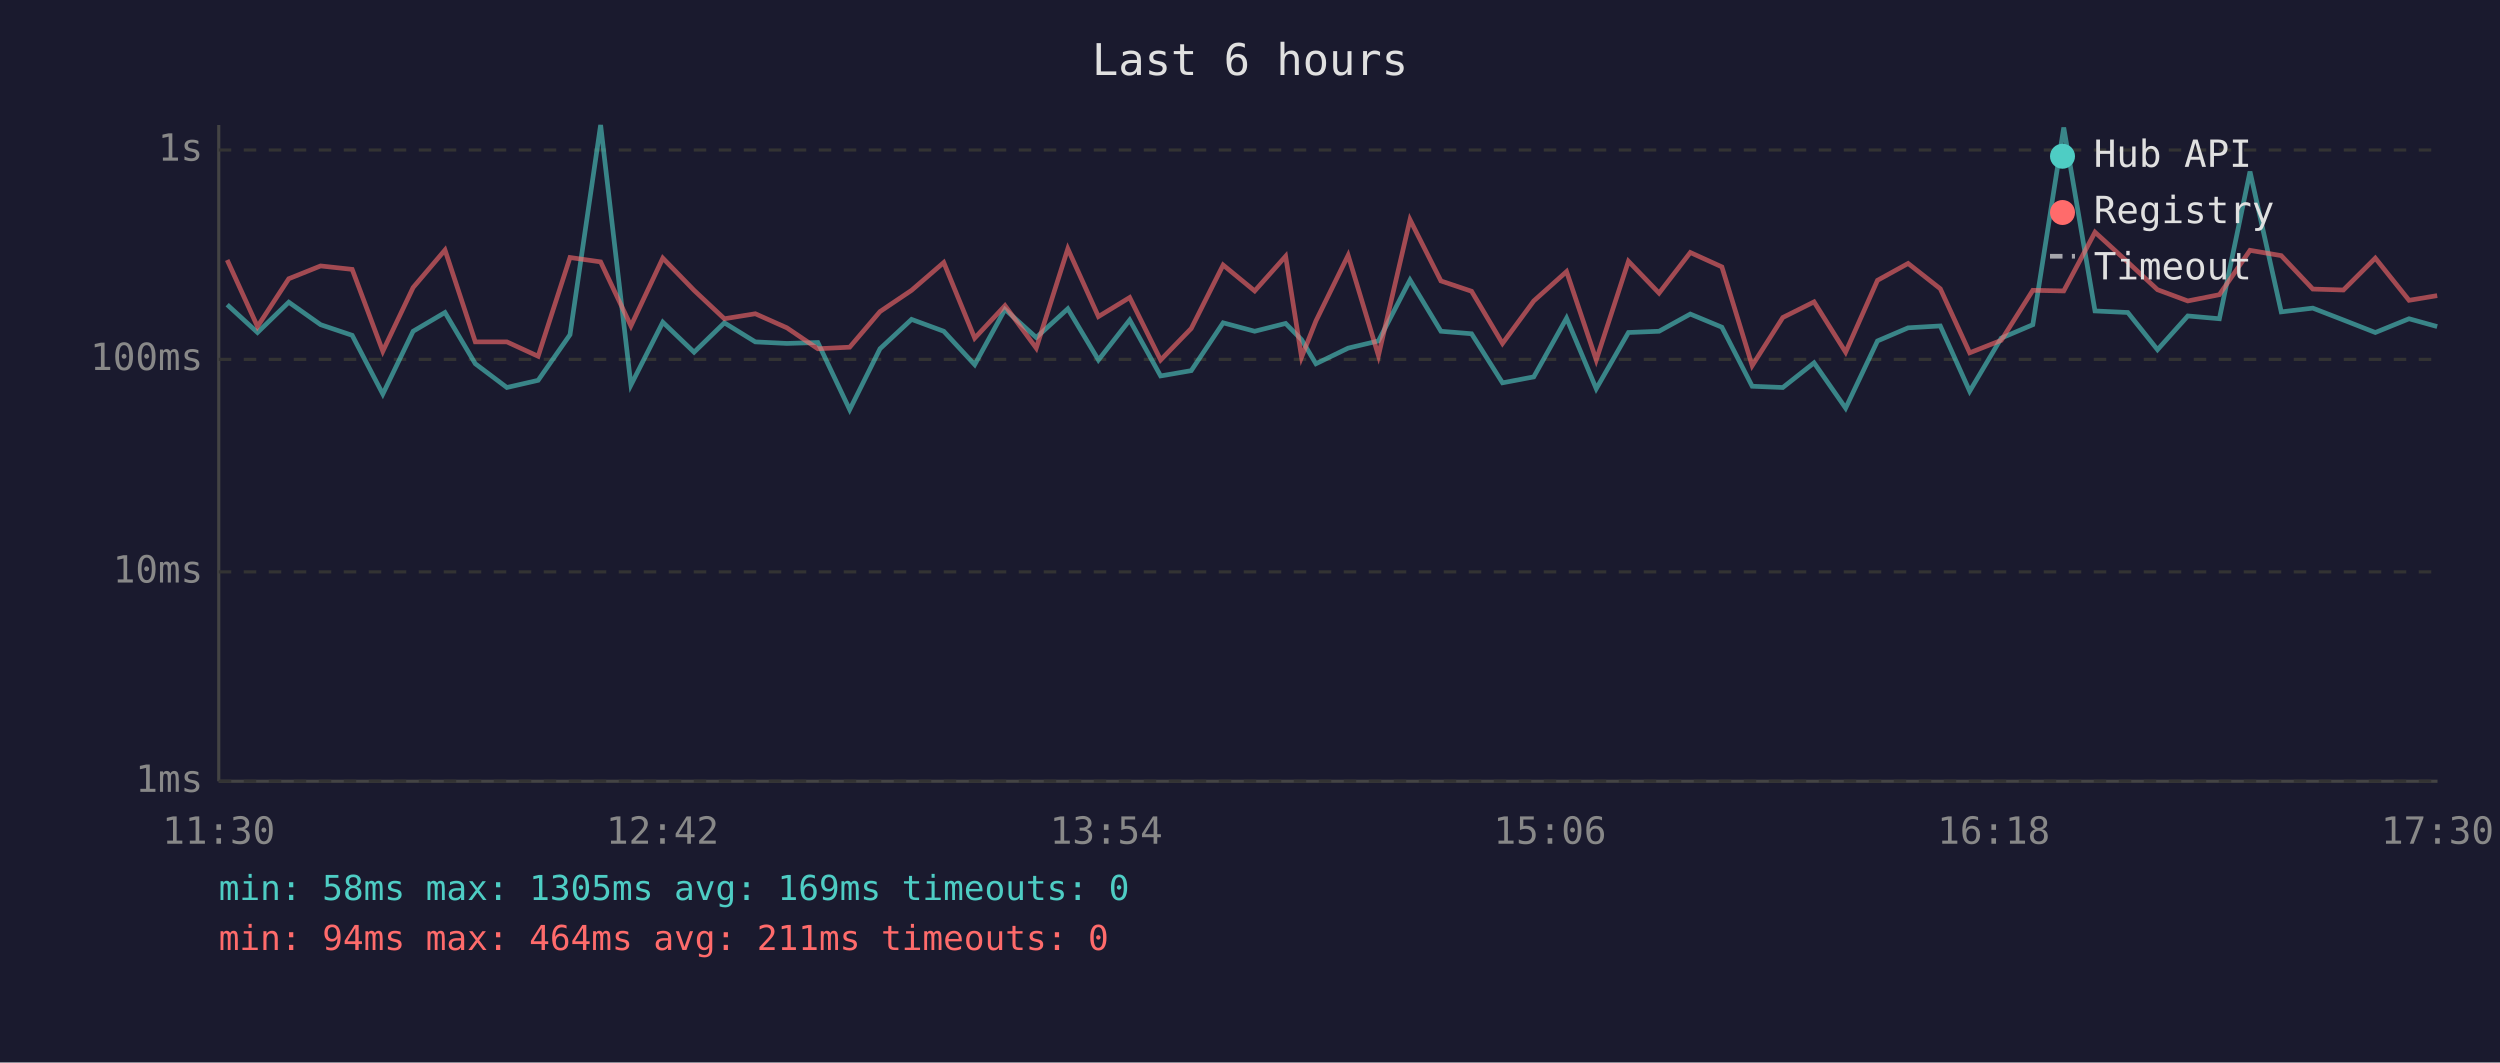
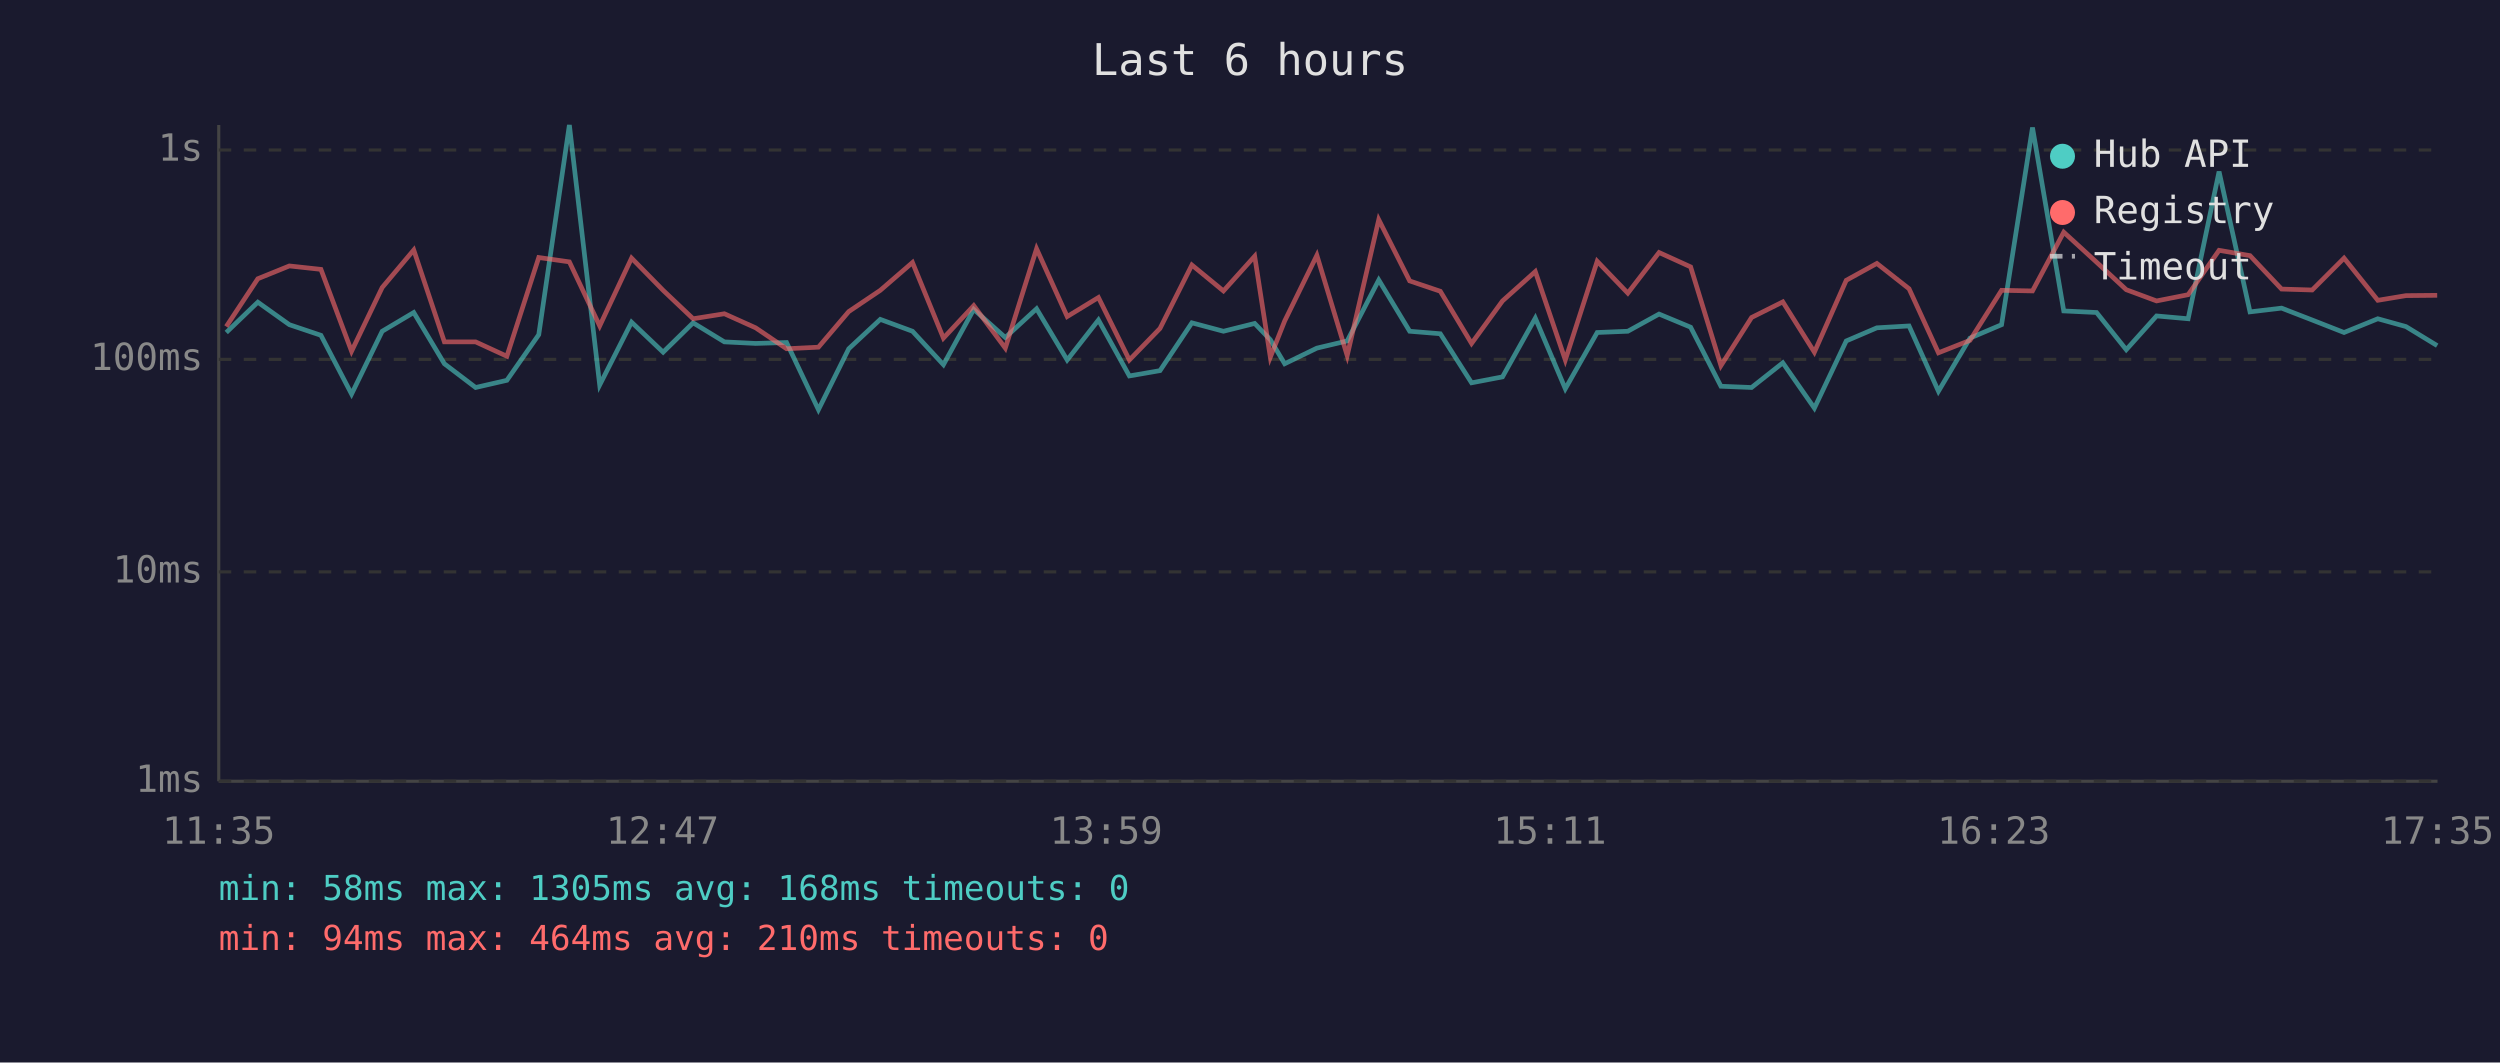
<svg xmlns="http://www.w3.org/2000/svg" viewBox="0 0 800 340" font-family="monospace" font-size="12">
  <rect width="800" height="340" fill="#1a1a2e" />
  <text x="400" y="24" fill="#e0e0e0" font-size="14" text-anchor="middle">Last 6 hours</text>
  <line x1="70" y1="40" x2="70" y2="250" stroke="#444" stroke-width="1" />
  <line x1="70" y1="250" x2="780" y2="250" stroke="#444" stroke-width="1" />
  <line x1="70" y1="250" x2="780" y2="250" stroke="#333" stroke-width="1" stroke-dasharray="4" />
  <text x="65" y="250" fill="#888" text-anchor="end" dominant-baseline="middle">1ms</text>
  <line x1="70" y1="183" x2="780" y2="183" stroke="#333" stroke-width="1" stroke-dasharray="4" />
  <text x="65" y="183" fill="#888" text-anchor="end" dominant-baseline="middle">10ms</text>
  <line x1="70" y1="115" x2="780" y2="115" stroke="#333" stroke-width="1" stroke-dasharray="4" />
  <text x="65" y="115" fill="#888" text-anchor="end" dominant-baseline="middle">100ms</text>
  <line x1="70" y1="48" x2="780" y2="48" stroke="#333" stroke-width="1" stroke-dasharray="4" />
  <text x="65" y="48" fill="#888" text-anchor="end" dominant-baseline="middle">1s</text>
-   <text x="70" y="270" fill="#888" text-anchor="middle">11:30</text>
-   <text x="212" y="270" fill="#888" text-anchor="middle">12:42</text>
-   <text x="354" y="270" fill="#888" text-anchor="middle">13:54</text>
-   <text x="496" y="270" fill="#888" text-anchor="middle">15:06</text>
-   <text x="638" y="270" fill="#888" text-anchor="middle">16:18</text>
-   <text x="780" y="270" fill="#888" text-anchor="middle">17:30</text>
-   <polyline points="72.7,97.5 82.4,106.4 92.4,96.7 102.6,103.9 112.7,107.3 122.5,126.1 132.2,106.0 142.4,100.0 152.1,116.4 162.2,124.0 172.2,121.7 182.4,107.1 192.2,40.0 201.9,123.2 212.1,103.1 222.1,112.7 231.8,103.3 241.7,109.4 251.8,109.9 261.7,109.6 271.9,131.1 281.6,111.6 291.7,102.2 302.0,106.0 311.9,116.7 321.6,99.0 331.6,108.0 341.7,98.8 351.5,115.2 361.5,102.4 371.4,120.3 381.2,118.6 391.4,103.3 401.5,106.0 411.4,103.5 416.5,108.7 421.1,116.4 431.4,111.4 441.1,109.1 451.2,89.6 461.1,106.0 470.9,106.8 480.8,122.5 490.8,120.6 501.3,101.8 510.8,124.4 521.1,106.4 530.9,106.0 540.9,100.5 551.0,104.7 560.7,123.6 570.5,124.0 580.5,116.1 590.6,130.6 600.8,109.1 610.6,104.9 620.9,104.3 630.3,125.2 640.4,108.2 650.5,103.9 660.4,40.8 670.4,99.5 680.9,100.0 690.4,111.9 700.1,101.1 710.2,102.0 720.0,54.9 730.0,99.8 740.1,98.6 749.9,102.4 760.1,106.4 770.9,102.0 779.9,104.5" fill="none" stroke="#4ecdc4" stroke-width="1.5" opacity="0.6" />
-   <polyline points="72.7,83.2 82.4,104.5 92.4,89.2 102.6,85.1 112.7,86.2 122.5,112.4 132.2,92.0 142.4,80.0 152.1,109.4 162.2,109.4 172.2,114.0 182.4,82.4 192.2,83.8 201.9,104.3 212.1,82.6 222.1,92.9 231.8,102.0 241.7,100.4 251.8,104.9 261.7,111.6 271.9,111.1 281.6,99.7 291.7,92.9 302.0,84.0 311.9,108.2 321.6,97.8 331.6,111.4 341.7,79.6 351.5,101.3 361.5,95.2 371.4,115.2 381.2,105.1 391.4,84.8 401.5,93.1 411.4,82.0 416.5,114.3 421.1,102.7 431.4,81.7 441.1,113.8 451.2,70.3 461.1,89.9 470.9,93.2 480.8,109.9 490.8,96.3 501.3,86.9 510.8,115.2 521.1,83.6 530.9,93.8 540.9,80.8 551.0,85.4 560.7,117.0 570.5,101.6 580.5,96.6 590.6,112.7 600.8,89.7 610.6,84.3 620.9,92.4 630.3,112.9 640.4,108.9 650.5,92.9 660.4,93.1 670.4,74.3 680.9,83.9 690.4,92.7 700.1,96.3 710.2,94.3 720.0,80.1 730.0,81.8 740.1,92.5 749.9,92.8 760.1,82.6 770.9,96.1 779.9,94.6" fill="none" stroke="#ff6b6b" stroke-width="1.5" opacity="0.6" />
+   <text x="70" y="270" fill="#888" text-anchor="middle">11:35</text>
+   <text x="212" y="270" fill="#888" text-anchor="middle">12:47</text>
+   <text x="354" y="270" fill="#888" text-anchor="middle">13:59</text>
+   <text x="496" y="270" fill="#888" text-anchor="middle">15:11</text>
+   <text x="638" y="270" fill="#888" text-anchor="middle">16:23</text>
+   <text x="780" y="270" fill="#888" text-anchor="middle">17:35</text>
+   <polyline points="72.4,106.4 82.5,96.7 92.6,103.9 102.7,107.3 112.5,126.1 122.3,106.0 132.4,100.0 142.2,116.4 152.2,124.0 162.2,121.7 172.4,107.1 182.2,40.0 191.9,123.2 202.1,103.1 212.2,112.7 221.8,103.3 231.8,109.4 241.8,109.9 251.7,109.6 261.9,131.1 271.6,111.6 281.7,102.2 292.0,106.0 301.9,116.7 311.6,99.0 321.7,108.0 331.7,98.8 341.5,115.2 351.5,102.4 361.4,120.3 371.2,118.6 381.4,103.3 391.5,106.0 401.5,103.5 406.5,108.7 411.1,116.4 421.4,111.4 431.1,109.1 441.2,89.6 451.1,106.0 460.9,106.8 470.9,122.5 480.8,120.6 491.3,101.8 500.9,124.4 511.1,106.4 520.9,106.0 530.9,100.5 541.0,104.7 550.7,123.6 560.5,124.0 570.5,116.1 580.6,130.6 590.8,109.1 600.6,104.9 610.9,104.3 620.3,125.2 630.4,108.2 640.5,103.9 650.4,40.8 660.4,99.5 670.9,100.0 680.4,111.9 690.1,101.1 700.2,102.0 710.1,54.9 720.0,99.8 730.1,98.6 739.9,102.4 750.1,106.4 760.9,102.0 769.9,104.5 779.9,110.6" fill="none" stroke="#4ecdc4" stroke-width="1.5" opacity="0.6" />
+   <polyline points="72.4,104.5 82.5,89.2 92.6,85.1 102.7,86.2 112.5,112.4 122.3,92.0 132.4,80.0 142.2,109.4 152.2,109.4 162.2,114.0 172.4,82.4 182.2,83.8 191.9,104.3 202.1,82.6 212.2,92.9 221.8,102.0 231.8,100.4 241.8,104.9 251.7,111.6 261.9,111.1 271.6,99.7 281.7,92.9 292.0,84.0 301.9,108.2 311.6,97.8 321.7,111.4 331.7,79.6 341.5,101.3 351.5,95.2 361.4,115.2 371.2,105.1 381.4,84.8 391.5,93.1 401.5,82.0 406.5,114.3 411.1,102.7 421.4,81.7 431.1,113.8 441.2,70.3 451.1,89.9 460.9,93.2 470.9,109.9 480.8,96.3 491.3,86.9 500.9,115.2 511.1,83.6 520.9,93.8 530.9,80.8 541.0,85.4 550.7,117.0 560.5,101.6 570.5,96.6 580.6,112.7 590.8,89.7 600.6,84.3 610.9,92.4 620.3,112.9 630.4,108.9 640.5,92.9 650.4,93.1 660.4,74.3 670.9,83.9 680.4,92.7 690.1,96.3 700.2,94.3 710.1,80.1 720.0,81.8 730.1,92.5 739.9,92.8 750.1,82.6 760.9,96.1 769.9,94.6 779.9,94.5" fill="none" stroke="#ff6b6b" stroke-width="1.5" opacity="0.6" />
  <circle cx="660" cy="50" r="4" fill="#4ecdc4" />
  <text x="670" y="50" fill="#e0e0e0" dominant-baseline="middle">Hub API</text>
  <circle cx="660" cy="68" r="4" fill="#ff6b6b" />
  <text x="670" y="68" fill="#e0e0e0" dominant-baseline="middle">Registry</text>
  <line x1="656" y1="82" x2="664" y2="82" stroke="#e0e0e0" stroke-width="1.5" stroke-dasharray="4,3" opacity="0.7" />
  <text x="670" y="86" fill="#e0e0e0" dominant-baseline="middle">Timeout</text>
-   <text x="70" y="288" fill="#4ecdc4" font-size="11">min: 58ms  max: 1305ms  avg: 169ms  timeouts: 0</text>
-   <text x="70" y="304" fill="#ff6b6b" font-size="11">min: 94ms  max: 464ms  avg: 211ms  timeouts: 0</text>
+   <text x="70" y="288" fill="#4ecdc4" font-size="11">min: 58ms  max: 1305ms  avg: 168ms  timeouts: 0</text>
+   <text x="70" y="304" fill="#ff6b6b" font-size="11">min: 94ms  max: 464ms  avg: 210ms  timeouts: 0</text>
</svg>
